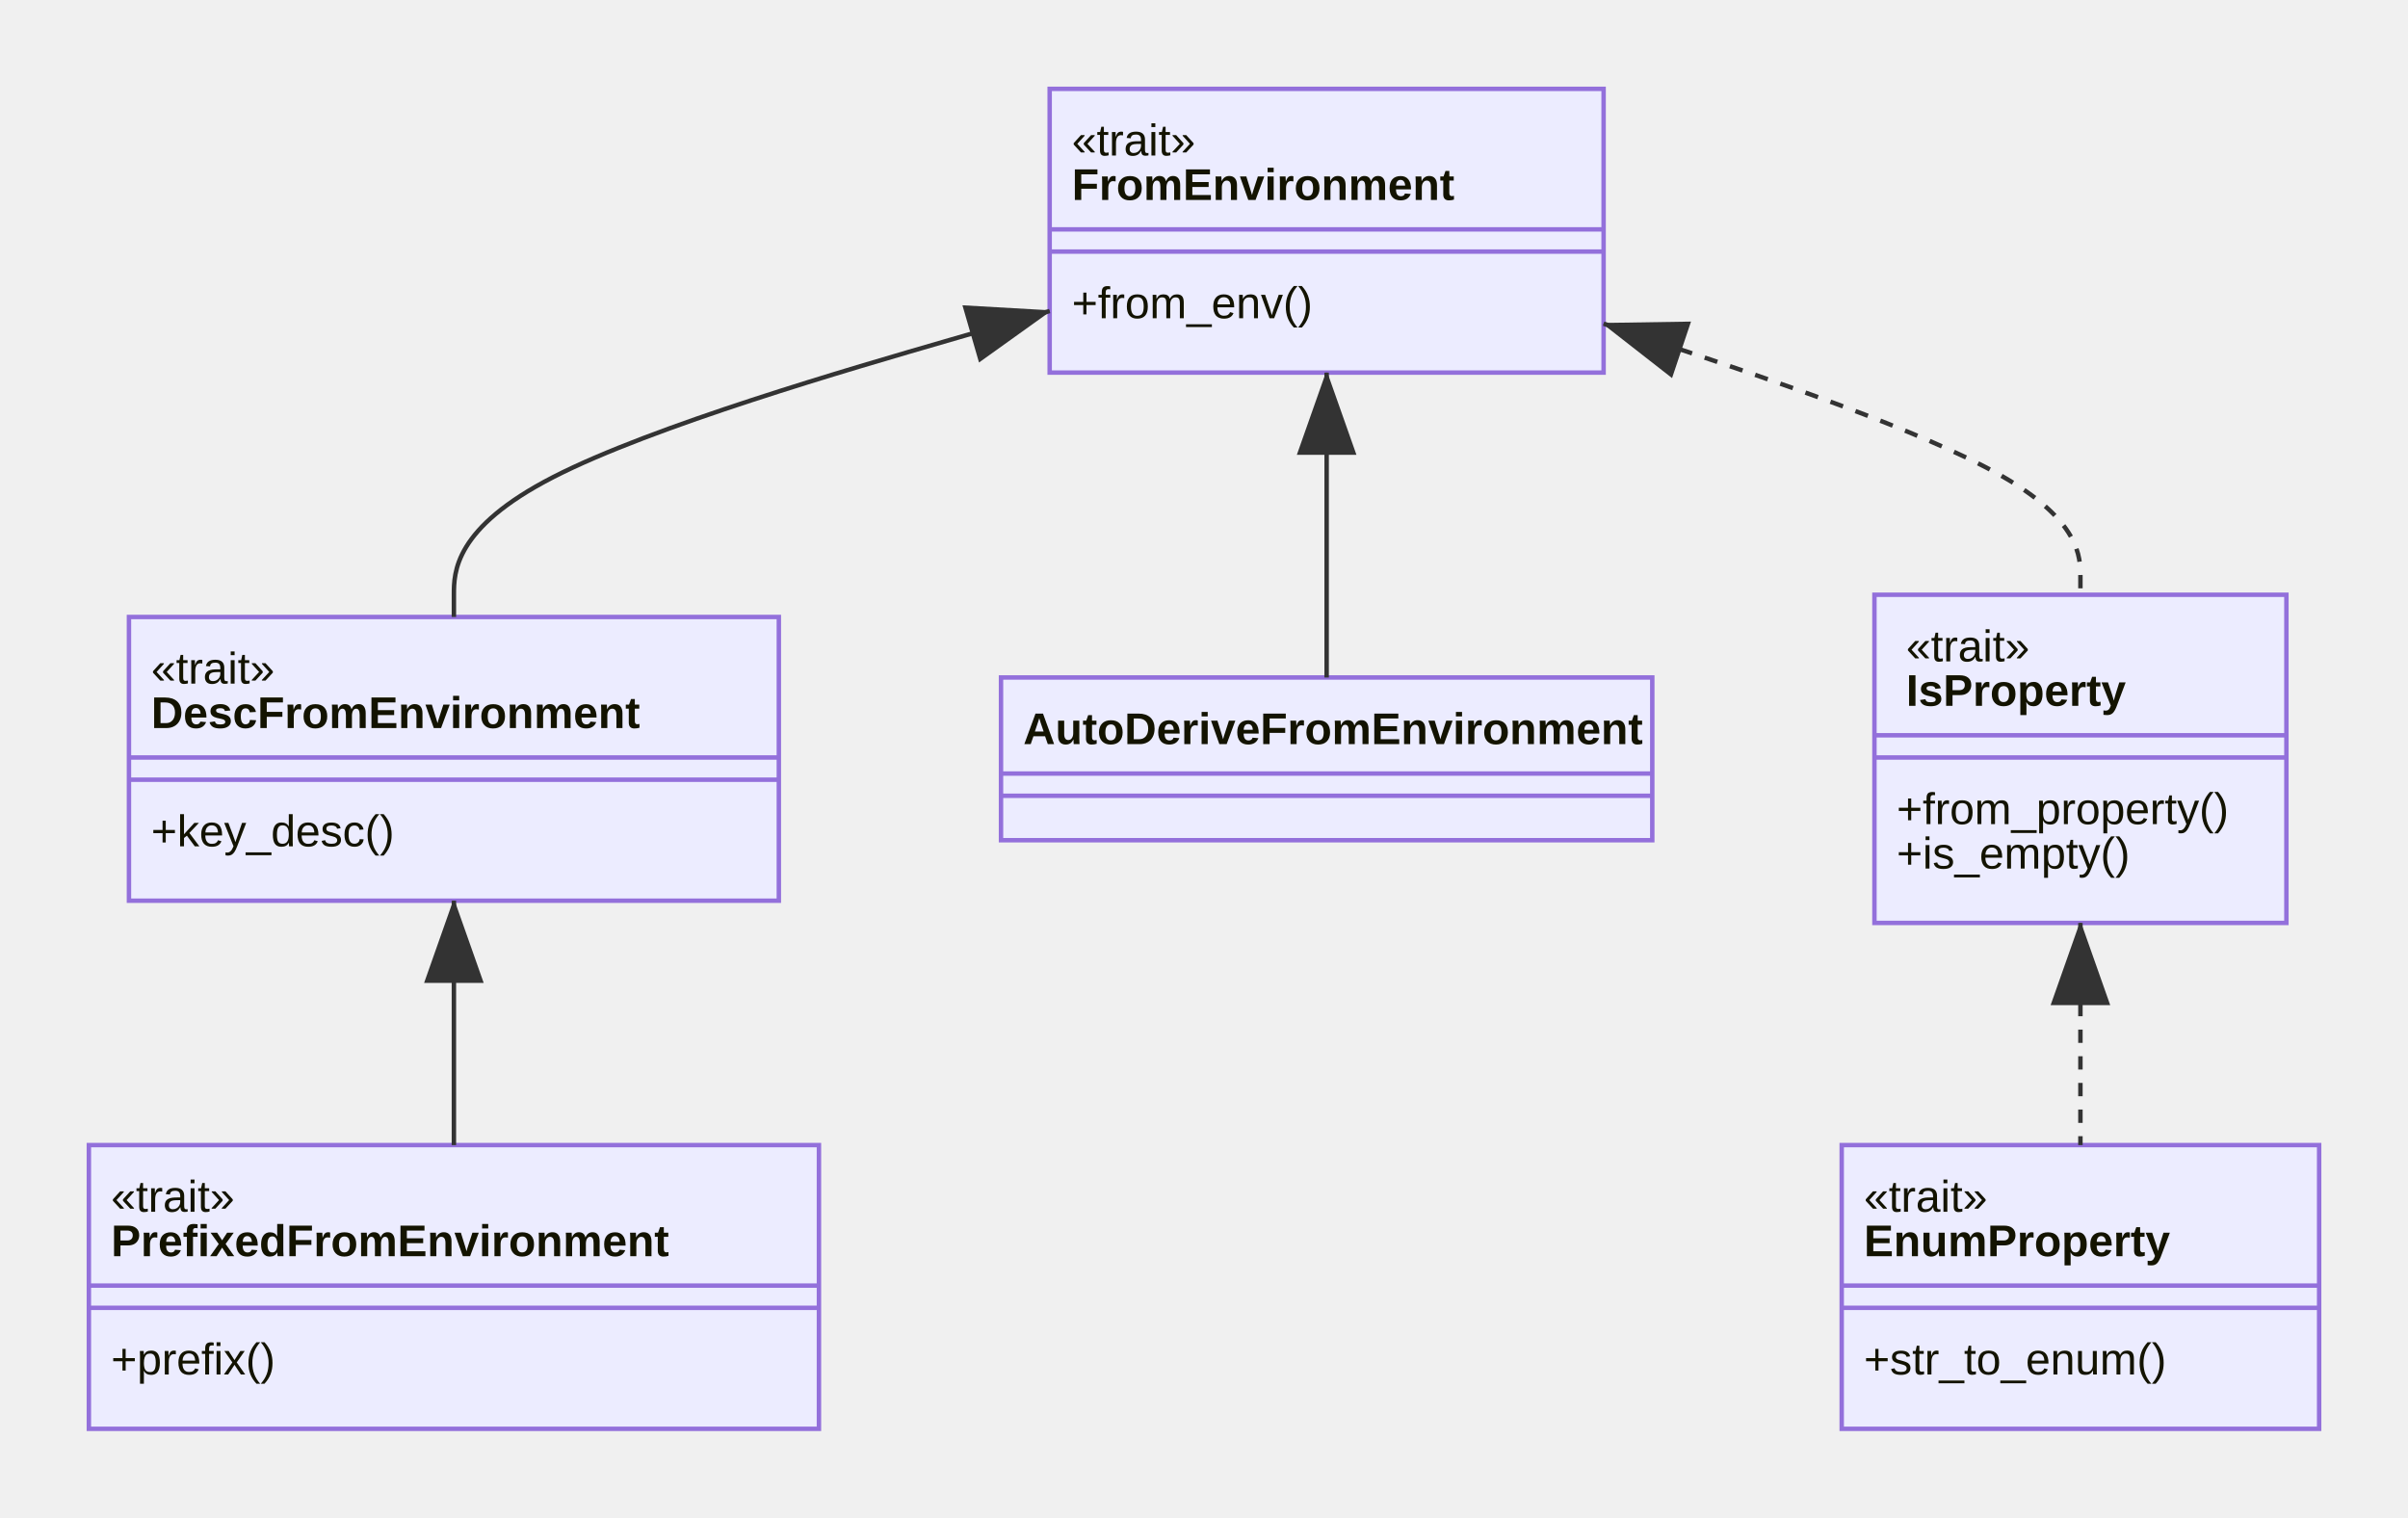
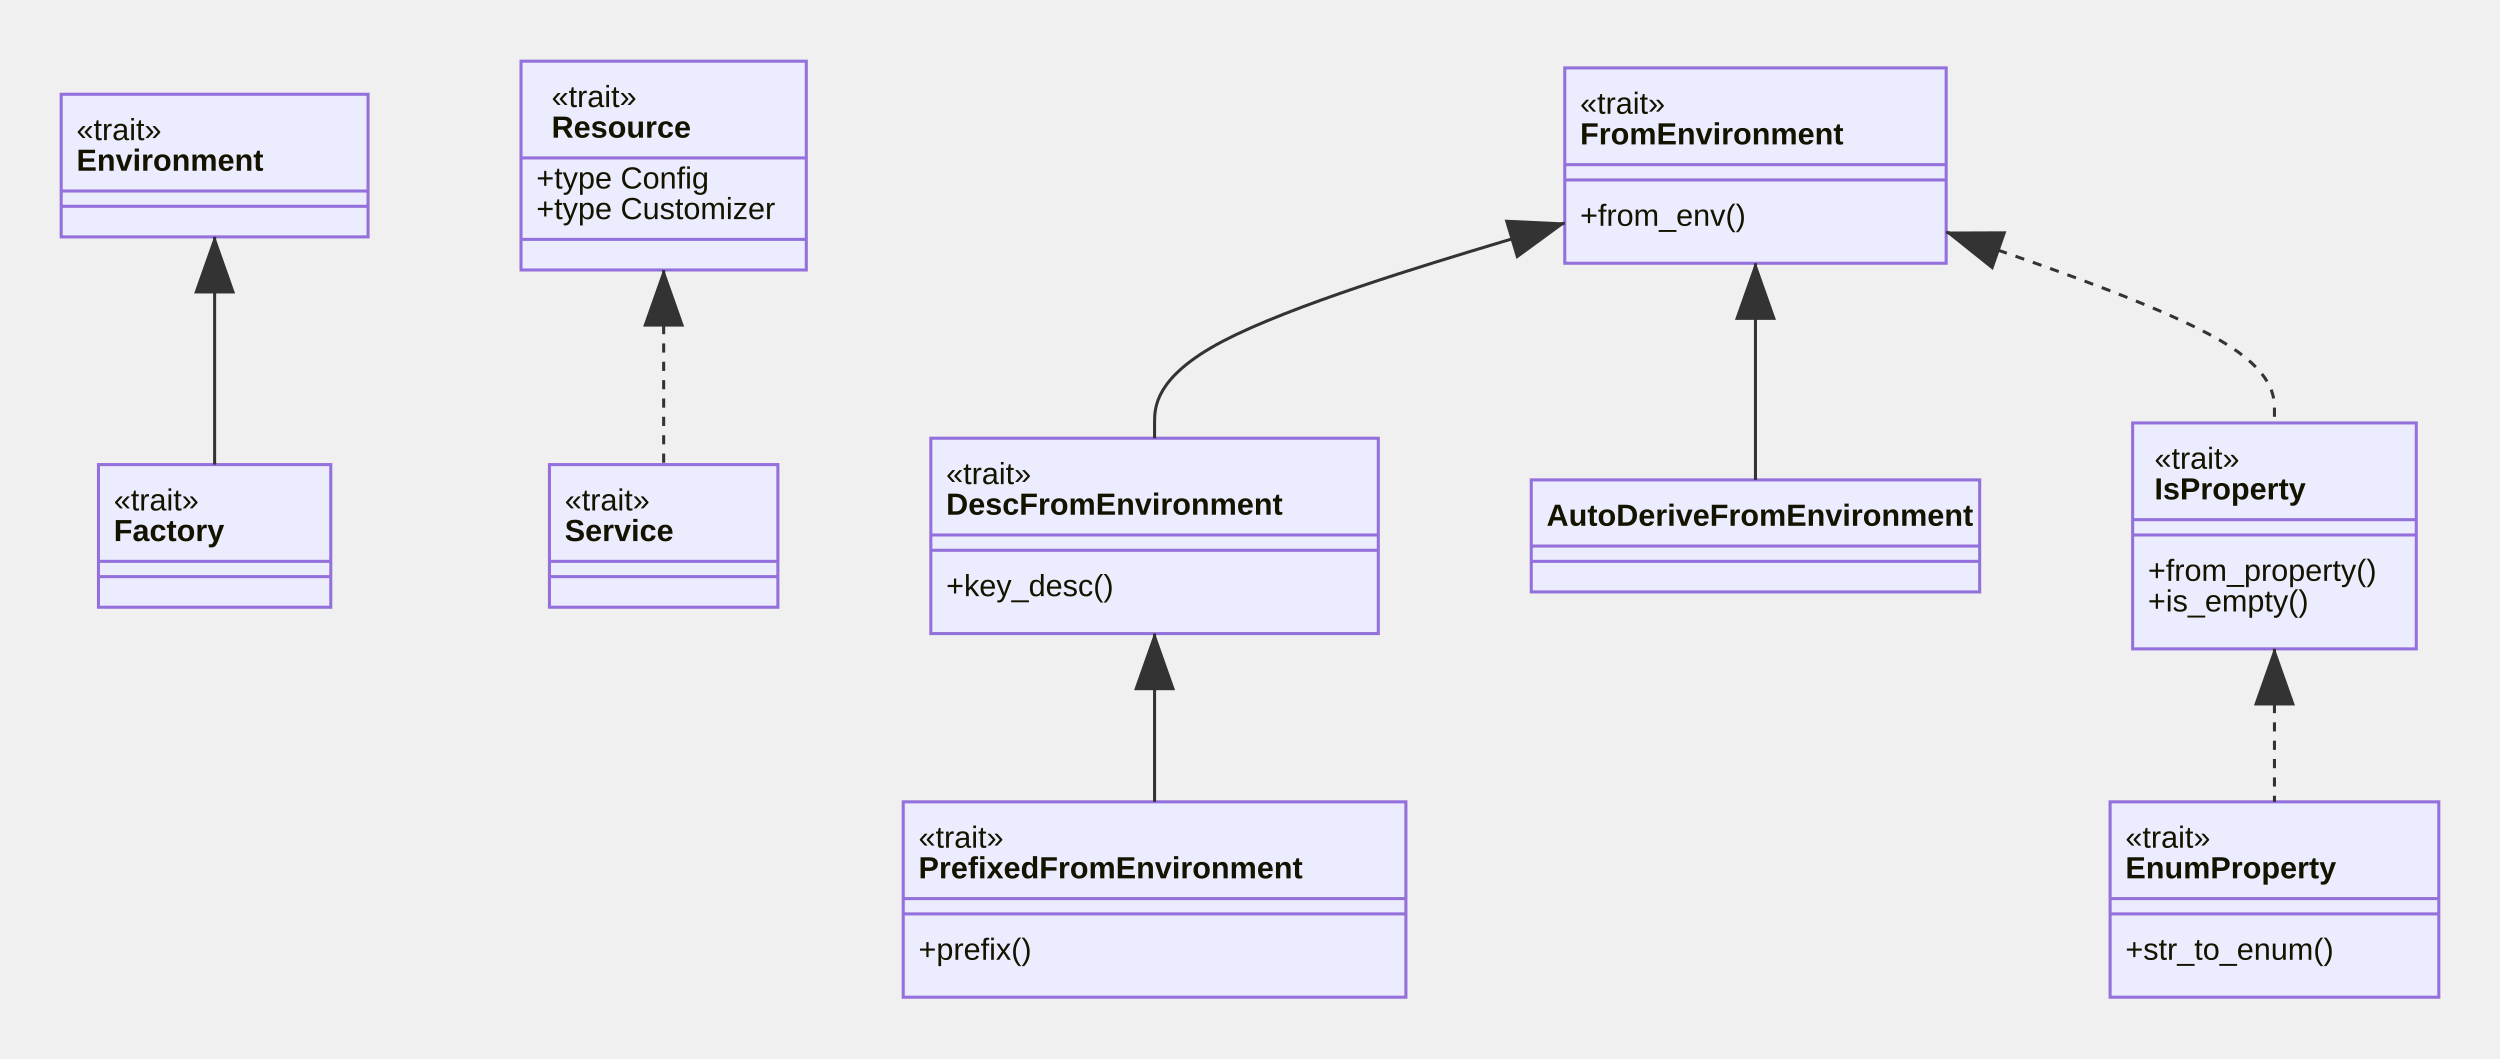
- <svg xmlns="http://www.w3.org/2000/svg" id="mermaid-1622350755325" width="100%" height="341.578" style="max-width: 541.953px;" viewBox="-20 -20 541.953 341.578">
-   <style>#mermaid-1622350755325{font-family:"trebuchet ms",verdana,arial,sans-serif;font-size:16px;fill:#333;}#mermaid-1622350755325 .error-icon{fill:#552222;}#mermaid-1622350755325 .error-text{fill:#552222;stroke:#552222;}#mermaid-1622350755325 .edge-thickness-normal{stroke-width:2px;}#mermaid-1622350755325 .edge-thickness-thick{stroke-width:3.5px;}#mermaid-1622350755325 .edge-pattern-solid{stroke-dasharray:0;}#mermaid-1622350755325 .edge-pattern-dashed{stroke-dasharray:3;}#mermaid-1622350755325 .edge-pattern-dotted{stroke-dasharray:2;}#mermaid-1622350755325 .marker{fill:#333333;stroke:#333333;}#mermaid-1622350755325 .marker.cross{stroke:#333333;}#mermaid-1622350755325 svg{font-family:"trebuchet ms",verdana,arial,sans-serif;font-size:16px;}#mermaid-1622350755325 g.classGroup text{fill:#9370DB;fill:#131300;stroke:none;font-family:"trebuchet ms",verdana,arial,sans-serif;font-size:10px;}#mermaid-1622350755325 g.classGroup text .title{font-weight:bolder;}#mermaid-1622350755325 .classTitle{font-weight:bolder;}#mermaid-1622350755325 .node rect,#mermaid-1622350755325 .node circle,#mermaid-1622350755325 .node ellipse,#mermaid-1622350755325 .node polygon,#mermaid-1622350755325 .node path{fill:#ECECFF;stroke:#9370DB;stroke-width:1px;}#mermaid-1622350755325 .divider{stroke:#9370DB;stroke:1;}#mermaid-1622350755325 g.clickable{cursor:pointer;}#mermaid-1622350755325 g.classGroup rect{fill:#ECECFF;stroke:#9370DB;}#mermaid-1622350755325 g.classGroup line{stroke:#9370DB;stroke-width:1;}#mermaid-1622350755325 .classLabel .box{stroke:none;stroke-width:0;fill:#ECECFF;opacity:0.5;}#mermaid-1622350755325 .classLabel .label{fill:#9370DB;font-size:10px;}#mermaid-1622350755325 .relation{stroke:#333333;stroke-width:1;fill:none;}#mermaid-1622350755325 .dashed-line{stroke-dasharray:3;}#mermaid-1622350755325 #compositionStart,#mermaid-1622350755325 .composition{fill:#333333 !important;stroke:#333333 !important;stroke-width:1;}#mermaid-1622350755325 #compositionEnd,#mermaid-1622350755325 .composition{fill:#333333 !important;stroke:#333333 !important;stroke-width:1;}#mermaid-1622350755325 #dependencyStart,#mermaid-1622350755325 .dependency{fill:#333333 !important;stroke:#333333 !important;stroke-width:1;}#mermaid-1622350755325 #dependencyStart,#mermaid-1622350755325 .dependency{fill:#333333 !important;stroke:#333333 !important;stroke-width:1;}#mermaid-1622350755325 #extensionStart,#mermaid-1622350755325 .extension{fill:#333333 !important;stroke:#333333 !important;stroke-width:1;}#mermaid-1622350755325 #extensionEnd,#mermaid-1622350755325 .extension{fill:#333333 !important;stroke:#333333 !important;stroke-width:1;}#mermaid-1622350755325 #aggregationStart,#mermaid-1622350755325 .aggregation{fill:#ECECFF !important;stroke:#333333 !important;stroke-width:1;}#mermaid-1622350755325 #aggregationEnd,#mermaid-1622350755325 .aggregation{fill:#ECECFF !important;stroke:#333333 !important;stroke-width:1;}#mermaid-1622350755325 .edgeTerminals{font-size:11px;}#mermaid-1622350755325:root{--mermaid-font-family:"trebuchet ms",verdana,arial,sans-serif;}</style>
+ <svg xmlns="http://www.w3.org/2000/svg" id="graph-div" width="100%" height="345.969" style="max-width: 817.203px;" viewBox="-20 -20 817.203 345.969">
+   <style>#graph-div{font-family:"trebuchet ms",verdana,arial,sans-serif;font-size:16px;fill:#333;}#graph-div .error-icon{fill:#552222;}#graph-div .error-text{fill:#552222;stroke:#552222;}#graph-div .edge-thickness-normal{stroke-width:2px;}#graph-div .edge-thickness-thick{stroke-width:3.5px;}#graph-div .edge-pattern-solid{stroke-dasharray:0;}#graph-div .edge-pattern-dashed{stroke-dasharray:3;}#graph-div .edge-pattern-dotted{stroke-dasharray:2;}#graph-div .marker{fill:#333333;stroke:#333333;}#graph-div .marker.cross{stroke:#333333;}#graph-div svg{font-family:"trebuchet ms",verdana,arial,sans-serif;font-size:16px;}#graph-div g.classGroup text{fill:#9370DB;fill:#131300;stroke:none;font-family:"trebuchet ms",verdana,arial,sans-serif;font-size:10px;}#graph-div g.classGroup text .title{font-weight:bolder;}#graph-div .classTitle{font-weight:bolder;}#graph-div .node rect,#graph-div .node circle,#graph-div .node ellipse,#graph-div .node polygon,#graph-div .node path{fill:#ECECFF;stroke:#9370DB;stroke-width:1px;}#graph-div .divider{stroke:#9370DB;stroke:1;}#graph-div g.clickable{cursor:pointer;}#graph-div g.classGroup rect{fill:#ECECFF;stroke:#9370DB;}#graph-div g.classGroup line{stroke:#9370DB;stroke-width:1;}#graph-div .classLabel .box{stroke:none;stroke-width:0;fill:#ECECFF;opacity:0.5;}#graph-div .classLabel .label{fill:#9370DB;font-size:10px;}#graph-div .relation{stroke:#333333;stroke-width:1;fill:none;}#graph-div .dashed-line{stroke-dasharray:3;}#graph-div #compositionStart,#graph-div .composition{fill:#333333 !important;stroke:#333333 !important;stroke-width:1;}#graph-div #compositionEnd,#graph-div .composition{fill:#333333 !important;stroke:#333333 !important;stroke-width:1;}#graph-div #dependencyStart,#graph-div .dependency{fill:#333333 !important;stroke:#333333 !important;stroke-width:1;}#graph-div #dependencyStart,#graph-div .dependency{fill:#333333 !important;stroke:#333333 !important;stroke-width:1;}#graph-div #extensionStart,#graph-div .extension{fill:#333333 !important;stroke:#333333 !important;stroke-width:1;}#graph-div #extensionEnd,#graph-div .extension{fill:#333333 !important;stroke:#333333 !important;stroke-width:1;}#graph-div #aggregationStart,#graph-div .aggregation{fill:#ECECFF !important;stroke:#333333 !important;stroke-width:1;}#graph-div #aggregationEnd,#graph-div .aggregation{fill:#ECECFF !important;stroke:#333333 !important;stroke-width:1;}#graph-div .edgeTerminals{font-size:11px;}#graph-div:root{--mermaid-font-family:"trebuchet ms",verdana,arial,sans-serif;}</style>
  <g />
  <defs>
    <marker id="extensionStart" class="extension" refX="0" refY="7" markerWidth="190" markerHeight="240" orient="auto">
      <path d="M 1,7 L18,13 V 1 Z" />
    </marker>
  </defs>
  <defs>
    <marker id="extensionEnd" refX="19" refY="7" markerWidth="20" markerHeight="28" orient="auto">
      <path d="M 1,1 V 13 L18,7 Z" />
    </marker>
  </defs>
  <defs>
    <marker id="compositionStart" class="extension" refX="0" refY="7" markerWidth="190" markerHeight="240" orient="auto">
      <path d="M 18,7 L9,13 L1,7 L9,1 Z" />
    </marker>
  </defs>
  <defs>
    <marker id="compositionEnd" refX="19" refY="7" markerWidth="20" markerHeight="28" orient="auto">
      <path d="M 18,7 L9,13 L1,7 L9,1 Z" />
    </marker>
  </defs>
  <defs>
    <marker id="aggregationStart" class="extension" refX="0" refY="7" markerWidth="190" markerHeight="240" orient="auto">
      <path d="M 18,7 L9,13 L1,7 L9,1 Z" />
    </marker>
  </defs>
  <defs>
    <marker id="aggregationEnd" refX="19" refY="7" markerWidth="20" markerHeight="28" orient="auto">
      <path d="M 18,7 L9,13 L1,7 L9,1 Z" />
    </marker>
  </defs>
  <defs>
    <marker id="dependencyStart" class="extension" refX="0" refY="7" markerWidth="190" markerHeight="240" orient="auto">
      <path d="M 5,7 L9,13 L1,7 L9,1 Z" />
    </marker>
  </defs>
  <defs>
    <marker id="dependencyEnd" refX="19" refY="7" markerWidth="20" markerHeight="28" orient="auto">
      <path d="M 18,7 L9,13 L14,7 L9,1 Z" />
    </marker>
  </defs>
-   <g id="classid-FromEnvironment-1329" class="classGroup" transform="translate(216.2422,0 )">
+   <g id="classid-Environment-774" class="classGroup" transform="translate(0,10.8125 )">
+     <rect x="0" y="0" width="100.312" height="46.625" class=" " />
+     <text y="15" x="0">
+       <tspan x="5">«trait»</tspan>
+       <tspan class="title" dy="10" x="5">Environment</tspan>
+     </text>
+     <line x1="0" y1="31.625" y2="31.625" x2="100.312" />
+     <text x="5" y="41.625" fill="white" class="classText" />
+     <line x1="0" y1="36.625" y2="36.625" x2="100.312" />
+     <text x="5" y="51.625" fill="white" class="classText" />
+   </g>
+   <g id="classid-Factory-775" class="classGroup" transform="translate(12.1875,131.8672 )">
+     <rect x="0" y="0" width="75.938" height="46.625" class=" " />
+     <text y="15" x="0">
+       <tspan x="5">«trait»</tspan>
+       <tspan class="title" dy="10" x="5">Factory</tspan>
+     </text>
+     <line x1="0" y1="31.625" y2="31.625" x2="75.938" />
+     <text x="5" y="41.625" fill="white" class="classText" />
+     <line x1="0" y1="36.625" y2="36.625" x2="75.938" />
+     <text x="5" y="51.625" fill="white" class="classText" />
+   </g>
+   <g id="classid-Resource-776" class="classGroup" transform="translate(150.3125,0 )">
+     <rect x="0" y="0" width="93.25" height="68.25" class=" " />
+     <text y="15" x="0">
+       <tspan x="9.984">«trait»</tspan>
+       <tspan class="title" dy="10" x="9.984">Resource</tspan>
+     </text>
+     <line x1="0" y1="31.625" y2="31.625" x2="93.25" />
+     <text x="5" y="41.625" fill="white" class="classText">
+       <tspan x="5">+type Config</tspan>
+       <tspan x="5" dy="10">+type Customizer</tspan>
+     </text>
+     <line x1="0" y1="58.25" y2="58.25" x2="93.25" />
+     <text x="5" y="73.25" fill="white" class="classText" />
+   </g>
+   <g id="classid-Service-777" class="classGroup" transform="translate(159.6016,131.8672 )">
+     <rect x="0" y="0" width="74.672" height="46.625" class=" " />
+     <text y="15" x="0">
+       <tspan x="5">«trait»</tspan>
+       <tspan class="title" dy="10" x="5">Service</tspan>
+     </text>
+     <line x1="0" y1="31.625" y2="31.625" x2="74.672" />
+     <text x="5" y="41.625" fill="white" class="classText" />
+     <line x1="0" y1="36.625" y2="36.625" x2="74.672" />
+     <text x="5" y="51.625" fill="white" class="classText" />
+   </g>
+   <g id="classid-FromEnvironment-778" class="classGroup" transform="translate(491.4922,2.195312 )">
    <rect x="0" y="0" width="124.672" height="63.859" class=" " />
    <text y="15" x="0">
      <tspan x="5">«trait»</tspan>
      <tspan class="title" dy="10" x="5">FromEnvironment</tspan>
    </text>
    <line x1="0" y1="31.625" y2="31.625" x2="124.672" />
    <text x="5" y="41.625" fill="white" class="classText" />
    <line x1="0" y1="36.625" y2="36.625" x2="124.672" />
    <text x="5" y="51.625" fill="white" class="classText">
      <tspan x="5">+from_env()</tspan>
    </text>
  </g>
-   <g id="classid-DescFromEnvironment-1330" class="classGroup" transform="translate(9.023438,118.8594 )">
+   <g id="classid-DescFromEnvironment-779" class="classGroup" transform="translate(284.2734,123.25 )">
    <rect x="0" y="0" width="146.266" height="63.859" class=" " />
    <text y="15" x="0">
      <tspan x="5">«trait»</tspan>
      <tspan class="title" dy="10" x="5">DescFromEnvironment</tspan>
    </text>
    <line x1="0" y1="31.625" y2="31.625" x2="146.266" />
    <text x="5" y="41.625" fill="white" class="classText" />
    <line x1="0" y1="36.625" y2="36.625" x2="146.266" />
    <text x="5" y="51.625" fill="white" class="classText">
      <tspan x="5">+key_desc()</tspan>
    </text>
  </g>
-   <g id="classid-AutoDeriveFromEnvironment-1331" class="classGroup" transform="translate(205.2891,132.4766 )">
+   <g id="classid-AutoDeriveFromEnvironment-780" class="classGroup" transform="translate(480.5391,136.8672 )">
    <rect x="0" y="0" width="146.578" height="36.625" class=" " />
    <text y="15" x="0">
      <tspan class="title" x="5">AutoDeriveFromEnvironment</tspan>
    </text>
    <line x1="0" y1="21.625" y2="21.625" x2="146.578" />
    <text x="5" y="31.625" fill="white" class="classText" />
    <line x1="0" y1="26.625" y2="26.625" x2="146.578" />
    <text x="5" y="41.625" fill="white" class="classText" />
  </g>
-   <g id="classid-PrefixedFromEnvironment-1332" class="classGroup" transform="translate(0,237.7188 )">
+   <g id="classid-PrefixedFromEnvironment-781" class="classGroup" transform="translate(275.25,242.1094 )">
    <rect x="0" y="0" width="164.312" height="63.859" class=" " />
    <text y="15" x="0">
      <tspan x="5">«trait»</tspan>
      <tspan class="title" dy="10" x="5">PrefixedFromEnvironment</tspan>
    </text>
    <line x1="0" y1="31.625" y2="31.625" x2="164.312" />
    <text x="5" y="41.625" fill="white" class="classText" />
    <line x1="0" y1="36.625" y2="36.625" x2="164.312" />
    <text x="5" y="51.625" fill="white" class="classText">
      <tspan x="5">+prefix()</tspan>
    </text>
  </g>
-   <g id="classid-IsProperty-1333" class="classGroup" transform="translate(401.8672,113.8594 )">
+   <g id="classid-IsProperty-782" class="classGroup" transform="translate(677.1172,118.25 )">
    <rect x="0" y="0" width="92.719" height="73.859" class=" " />
    <text y="15" x="0">
      <tspan x="7.133">«trait»</tspan>
      <tspan class="title" dy="10" x="7.125">IsProperty</tspan>
    </text>
    <line x1="0" y1="31.625" y2="31.625" x2="92.719" />
    <text x="5" y="41.625" fill="white" class="classText" />
    <line x1="0" y1="36.625" y2="36.625" x2="92.719" />
    <text x="5" y="51.625" fill="white" class="classText">
      <tspan x="5">+from_property()</tspan>
      <tspan x="5" dy="10">+is_empty()</tspan>
    </text>
  </g>
-   <g id="classid-EnumProperty-1334" class="classGroup" transform="translate(394.5,237.7188 )">
+   <g id="classid-EnumProperty-783" class="classGroup" transform="translate(669.75,242.1094 )">
    <rect x="0" y="0" width="107.453" height="63.859" class=" " />
    <text y="15" x="0">
      <tspan x="5">«trait»</tspan>
      <tspan class="title" dy="10" x="5">EnumProperty</tspan>
    </text>
    <line x1="0" y1="31.625" y2="31.625" x2="107.453" />
    <text x="5" y="41.625" fill="white" class="classText" />
    <line x1="0" y1="36.625" y2="36.625" x2="107.453" />
    <text x="5" y="51.625" fill="white" class="classText">
      <tspan x="5">+str_to_enum()</tspan>
    </text>
  </g>
-   <path d="M216.242,49.997L193.895,56.474C171.547,62.951,126.852,75.905,104.504,87.382C82.156,98.859,82.156,108.859,82.156,113.859L82.156,118.859" id="edge516" class="relation" marker-start="url(#extensionStart)" />
-   <path d="M278.578,63.859L278.578,68.026C278.578,72.193,278.578,80.526,278.578,91.962C278.578,103.398,278.578,117.938,278.578,125.207L278.578,132.477" id="edge517" class="relation" marker-start="url(#extensionStart)" />
-   <path d="M82.156,182.719L82.156,187.719C82.156,192.719,82.156,202.719,82.156,211.885C82.156,221.052,82.156,229.385,82.156,233.552L82.156,237.719" id="edge518" class="relation" marker-start="url(#extensionStart)" />
-   <path d="M340.914,52.848L358.799,58.85C376.685,64.852,412.456,76.856,430.341,87.024C448.227,97.193,448.227,105.526,448.227,109.693L448.227,113.859" id="edge519" class="relation dashed-line" marker-start="url(#extensionStart)" />
-   <path d="M448.227,187.719L448.227,191.885C448.227,196.052,448.227,204.385,448.227,212.719C448.227,221.052,448.227,229.385,448.227,233.552L448.227,237.719" id="edge520" class="relation dashed-line" marker-start="url(#extensionStart)" />
+   <path d="M50.156,57.438L50.156,63.406C50.156,69.375,50.156,81.312,50.156,93.717C50.156,106.122,50.156,118.995,50.156,125.431L50.156,131.867" id="edge530" class="relation" marker-start="url(#extensionStart)" />
+   <path d="M196.938,68.25L196.938,72.417C196.938,76.583,196.938,84.917,196.938,95.52C196.938,106.122,196.938,118.995,196.938,125.431L196.938,131.867" id="edge531" class="relation dashed-line" marker-start="url(#extensionStart)" />
+   <path d="M491.492,52.889L469.145,59.616C446.797,66.343,402.102,79.796,379.754,91.523C357.406,103.25,357.406,113.25,357.406,118.25L357.406,123.25" id="edge532" class="relation" marker-start="url(#extensionStart)" />
+   <path d="M553.828,66.055L553.828,70.587C553.828,75.12,553.828,84.185,553.828,95.987C553.828,107.789,553.828,122.328,553.828,129.598L553.828,136.867" id="edge533" class="relation" marker-start="url(#extensionStart)" />
+   <path d="M357.406,187.109L357.406,192.109C357.406,197.109,357.406,207.109,357.406,216.276C357.406,225.443,357.406,233.776,357.406,237.943L357.406,242.109" id="edge534" class="relation" marker-start="url(#extensionStart)" />
+   <path d="M616.164,55.85L634.049,62.083C651.935,68.317,687.706,80.783,705.591,91.183C723.477,101.583,723.477,109.917,723.477,114.083L723.477,118.25" id="edge535" class="relation dashed-line" marker-start="url(#extensionStart)" />
+   <path d="M723.477,192.109L723.477,196.276C723.477,200.443,723.477,208.776,723.477,217.109C723.477,225.443,723.477,233.776,723.477,237.943L723.477,242.109" id="edge536" class="relation dashed-line" marker-start="url(#extensionStart)" />
</svg>
